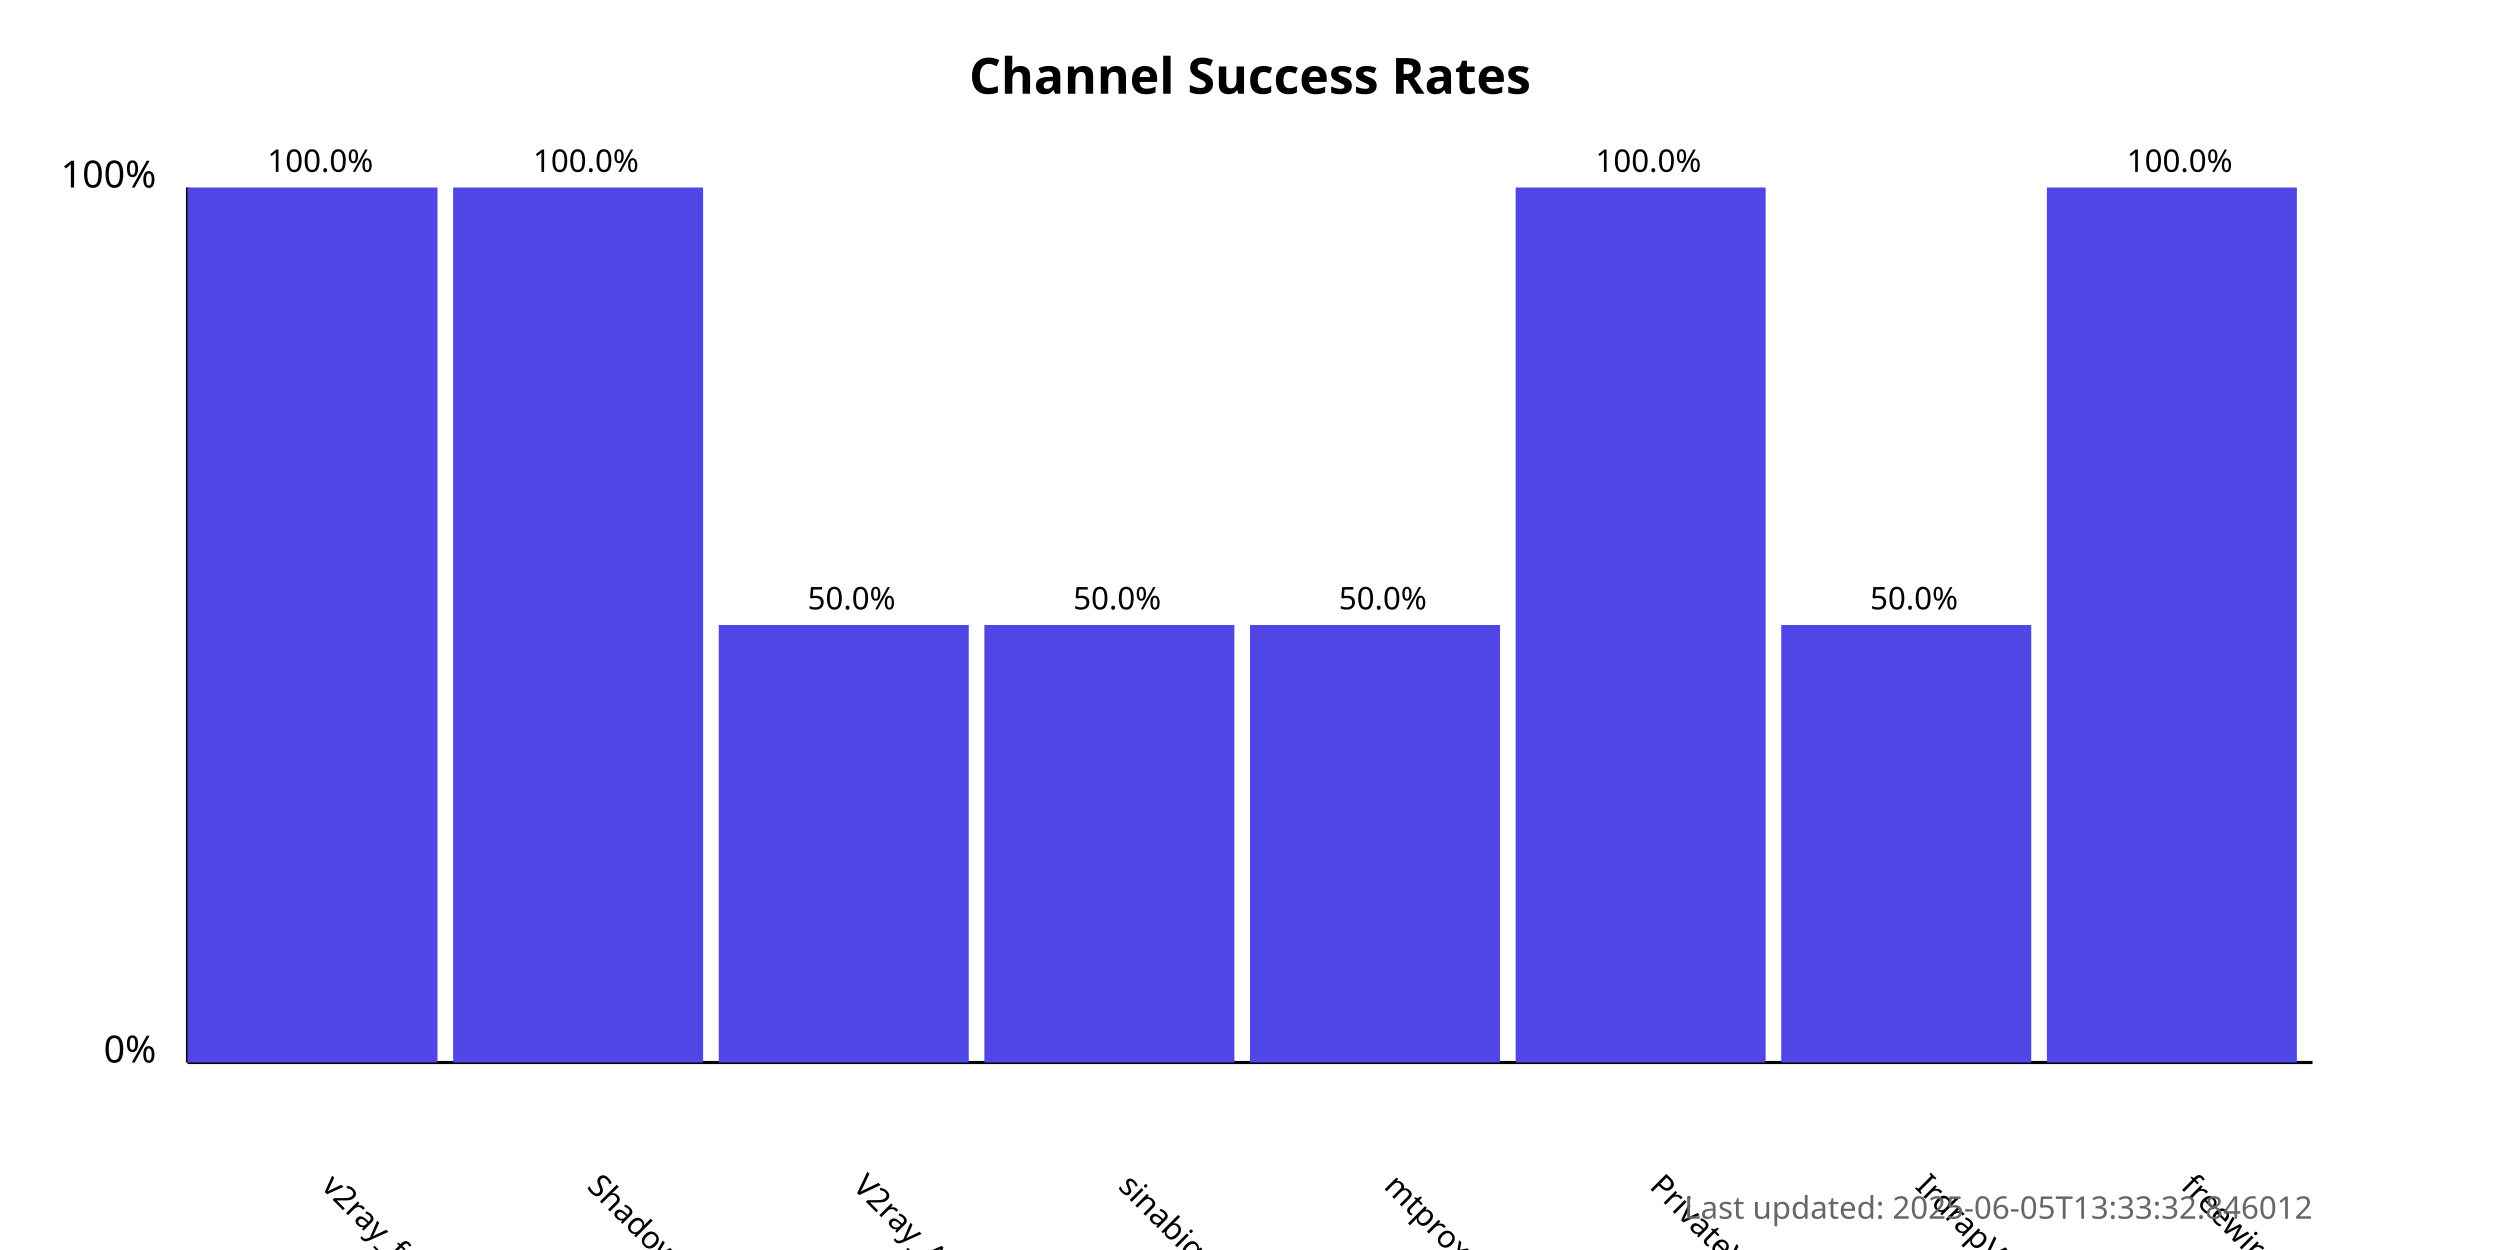
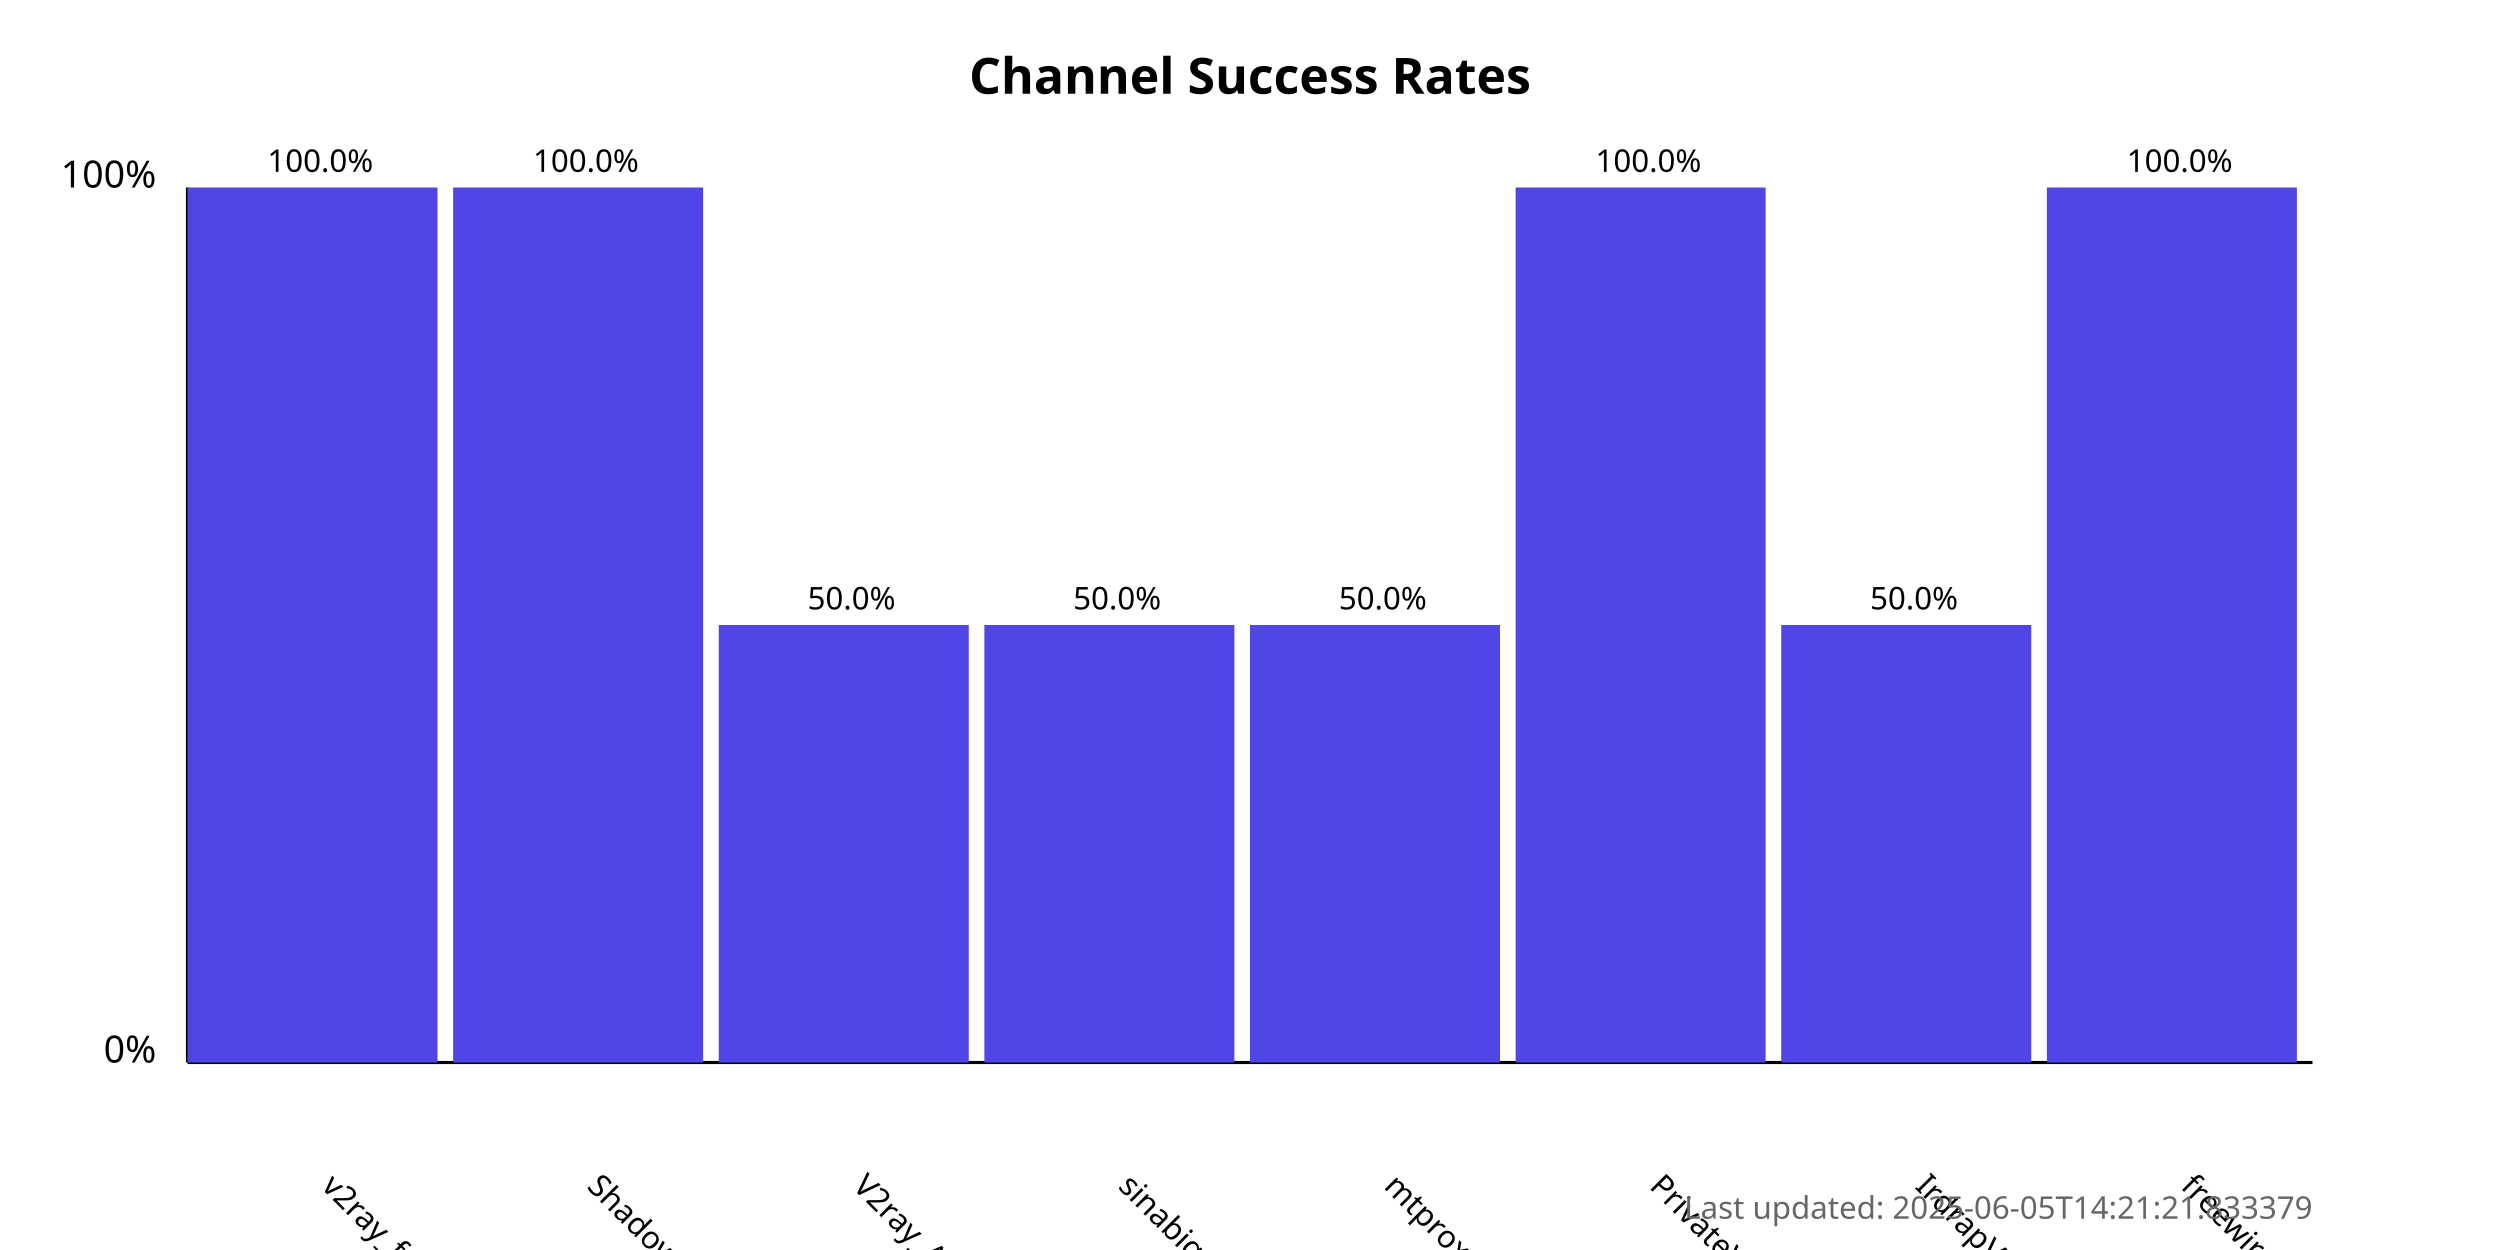
<svg xmlns="http://www.w3.org/2000/svg" width="800" height="400">
  <style>
            .chart-title { font: bold 16px sans-serif; }
            .axis-label { font: 12px sans-serif; }
            .tick-label { font: 10px sans-serif; }
            .bar { fill: #4f46e5; }
            .bar:hover { fill: #6366f1; }
            .timestamp { font: 10px sans-serif; fill: #666; }
        </style>
  <text x="400.0" y="30" text-anchor="middle" class="chart-title">
            Channel Success Rates
        </text>
  <line x1="60" y1="340" x2="60" y2="60" stroke="black" stroke-width="1" />
  <line x1="60" y1="340" x2="740" y2="340" stroke="black" stroke-width="1" />
  <text x="50" y="340" text-anchor="end" class="axis-label">0%</text>
  <text x="50" y="60" text-anchor="end" class="axis-label">100%</text>
  <g>
    <rect x="60" y="60.0" width="80.0" height="280.0" class="bar" />
    <text x="102.5" y="380" transform="rotate(45, 102.5, 380)" text-anchor="start" class="tick-label">
                v2ray_free_conf
            </text>
    <text x="102.5" y="55.0" text-anchor="middle" class="tick-label">
                100.0%
            </text>
  </g>
  <g>
    <rect x="145.0" y="60.0" width="80.0" height="280.0" class="bar" />
    <text x="187.5" y="380" transform="rotate(45, 187.5, 380)" text-anchor="start" class="tick-label">
                ShadowProxy66
            </text>
    <text x="187.5" y="55.0" text-anchor="middle" class="tick-label">
                100.0%
            </text>
  </g>
  <g>
    <rect x="230.0" y="200.0" width="80.0" height="140.0" class="bar" />
    <text x="272.5" y="380" transform="rotate(45, 272.5, 380)" text-anchor="start" class="tick-label">
                V2ray_Alpha
            </text>
    <text x="272.5" y="195.0" text-anchor="middle" class="tick-label">
                50.0%
            </text>
  </g>
  <g>
    <rect x="315.0" y="200.0" width="80.0" height="140.0" class="bar" />
    <text x="357.5" y="380" transform="rotate(45, 357.5, 380)" text-anchor="start" class="tick-label">
                sinabigo
            </text>
    <text x="357.5" y="195.0" text-anchor="middle" class="tick-label">
                50.0%
            </text>
  </g>
  <g>
    <rect x="400.0" y="200.0" width="80.0" height="140.0" class="bar" />
    <text x="442.5" y="380" transform="rotate(45, 442.5, 380)" text-anchor="start" class="tick-label">
                mtproxy_lists
            </text>
    <text x="442.5" y="195.0" text-anchor="middle" class="tick-label">
                50.0%
            </text>
  </g>
  <g>
    <rect x="485.0" y="60.0" width="80.0" height="280.0" class="bar" />
    <text x="527.5" y="380" transform="rotate(45, 527.5, 380)" text-anchor="start" class="tick-label">
                PrivateVPNs
            </text>
    <text x="527.5" y="55.0" text-anchor="middle" class="tick-label">
                100.0%
            </text>
  </g>
  <g>
    <rect x="570.0" y="200.0" width="80.0" height="140.0" class="bar" />
    <text x="612.5" y="380" transform="rotate(45, 612.5, 380)" text-anchor="start" class="tick-label">
                IrdrapVPNnews
            </text>
    <text x="612.5" y="195.0" text-anchor="middle" class="tick-label">
                50.0%
            </text>
  </g>
  <g>
    <rect x="655.0" y="60.0" width="80.0" height="280.0" class="bar" />
    <text x="697.5" y="380" transform="rotate(45, 697.5, 380)" text-anchor="start" class="tick-label">
                freewireguard
            </text>
    <text x="697.5" y="55.0" text-anchor="middle" class="tick-label">
                100.0%
            </text>
  </g>
  <text x="740" y="390" text-anchor="end" class="timestamp">
-             Last updated: 2025-06-05T13:33:32.846012
+             Last updated: 2025-06-05T14:21:21.833379
        </text>
</svg>
